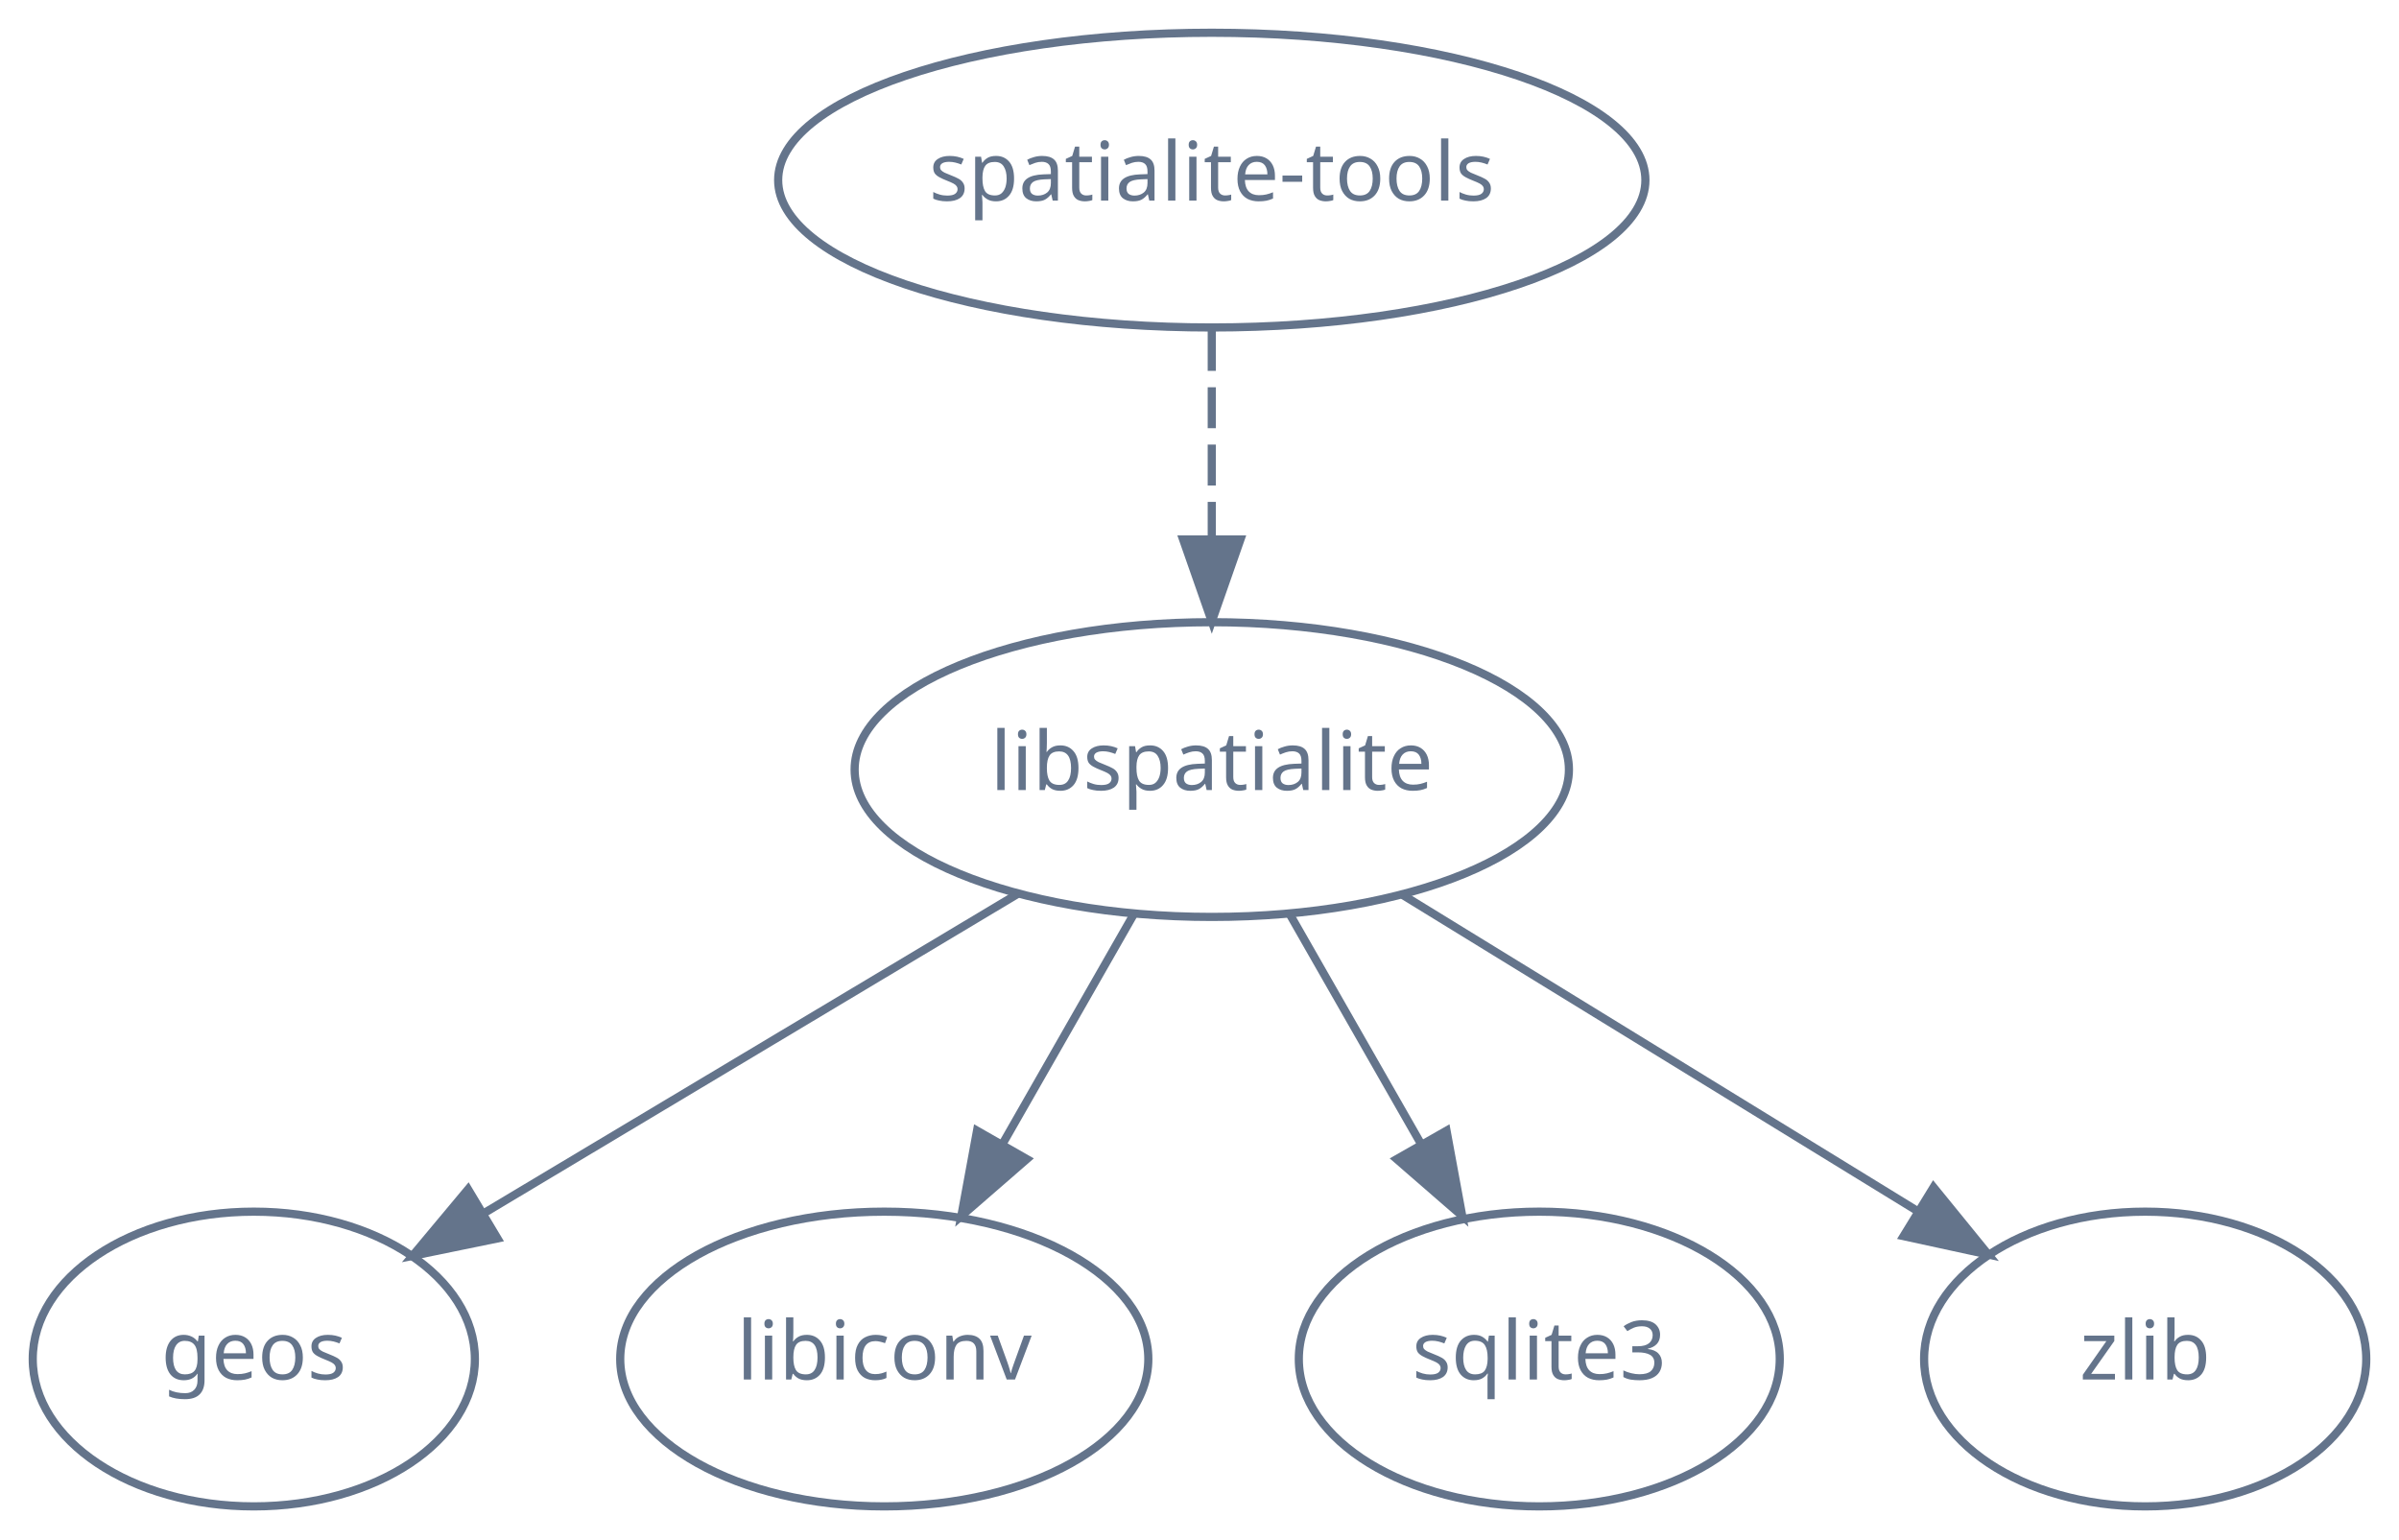
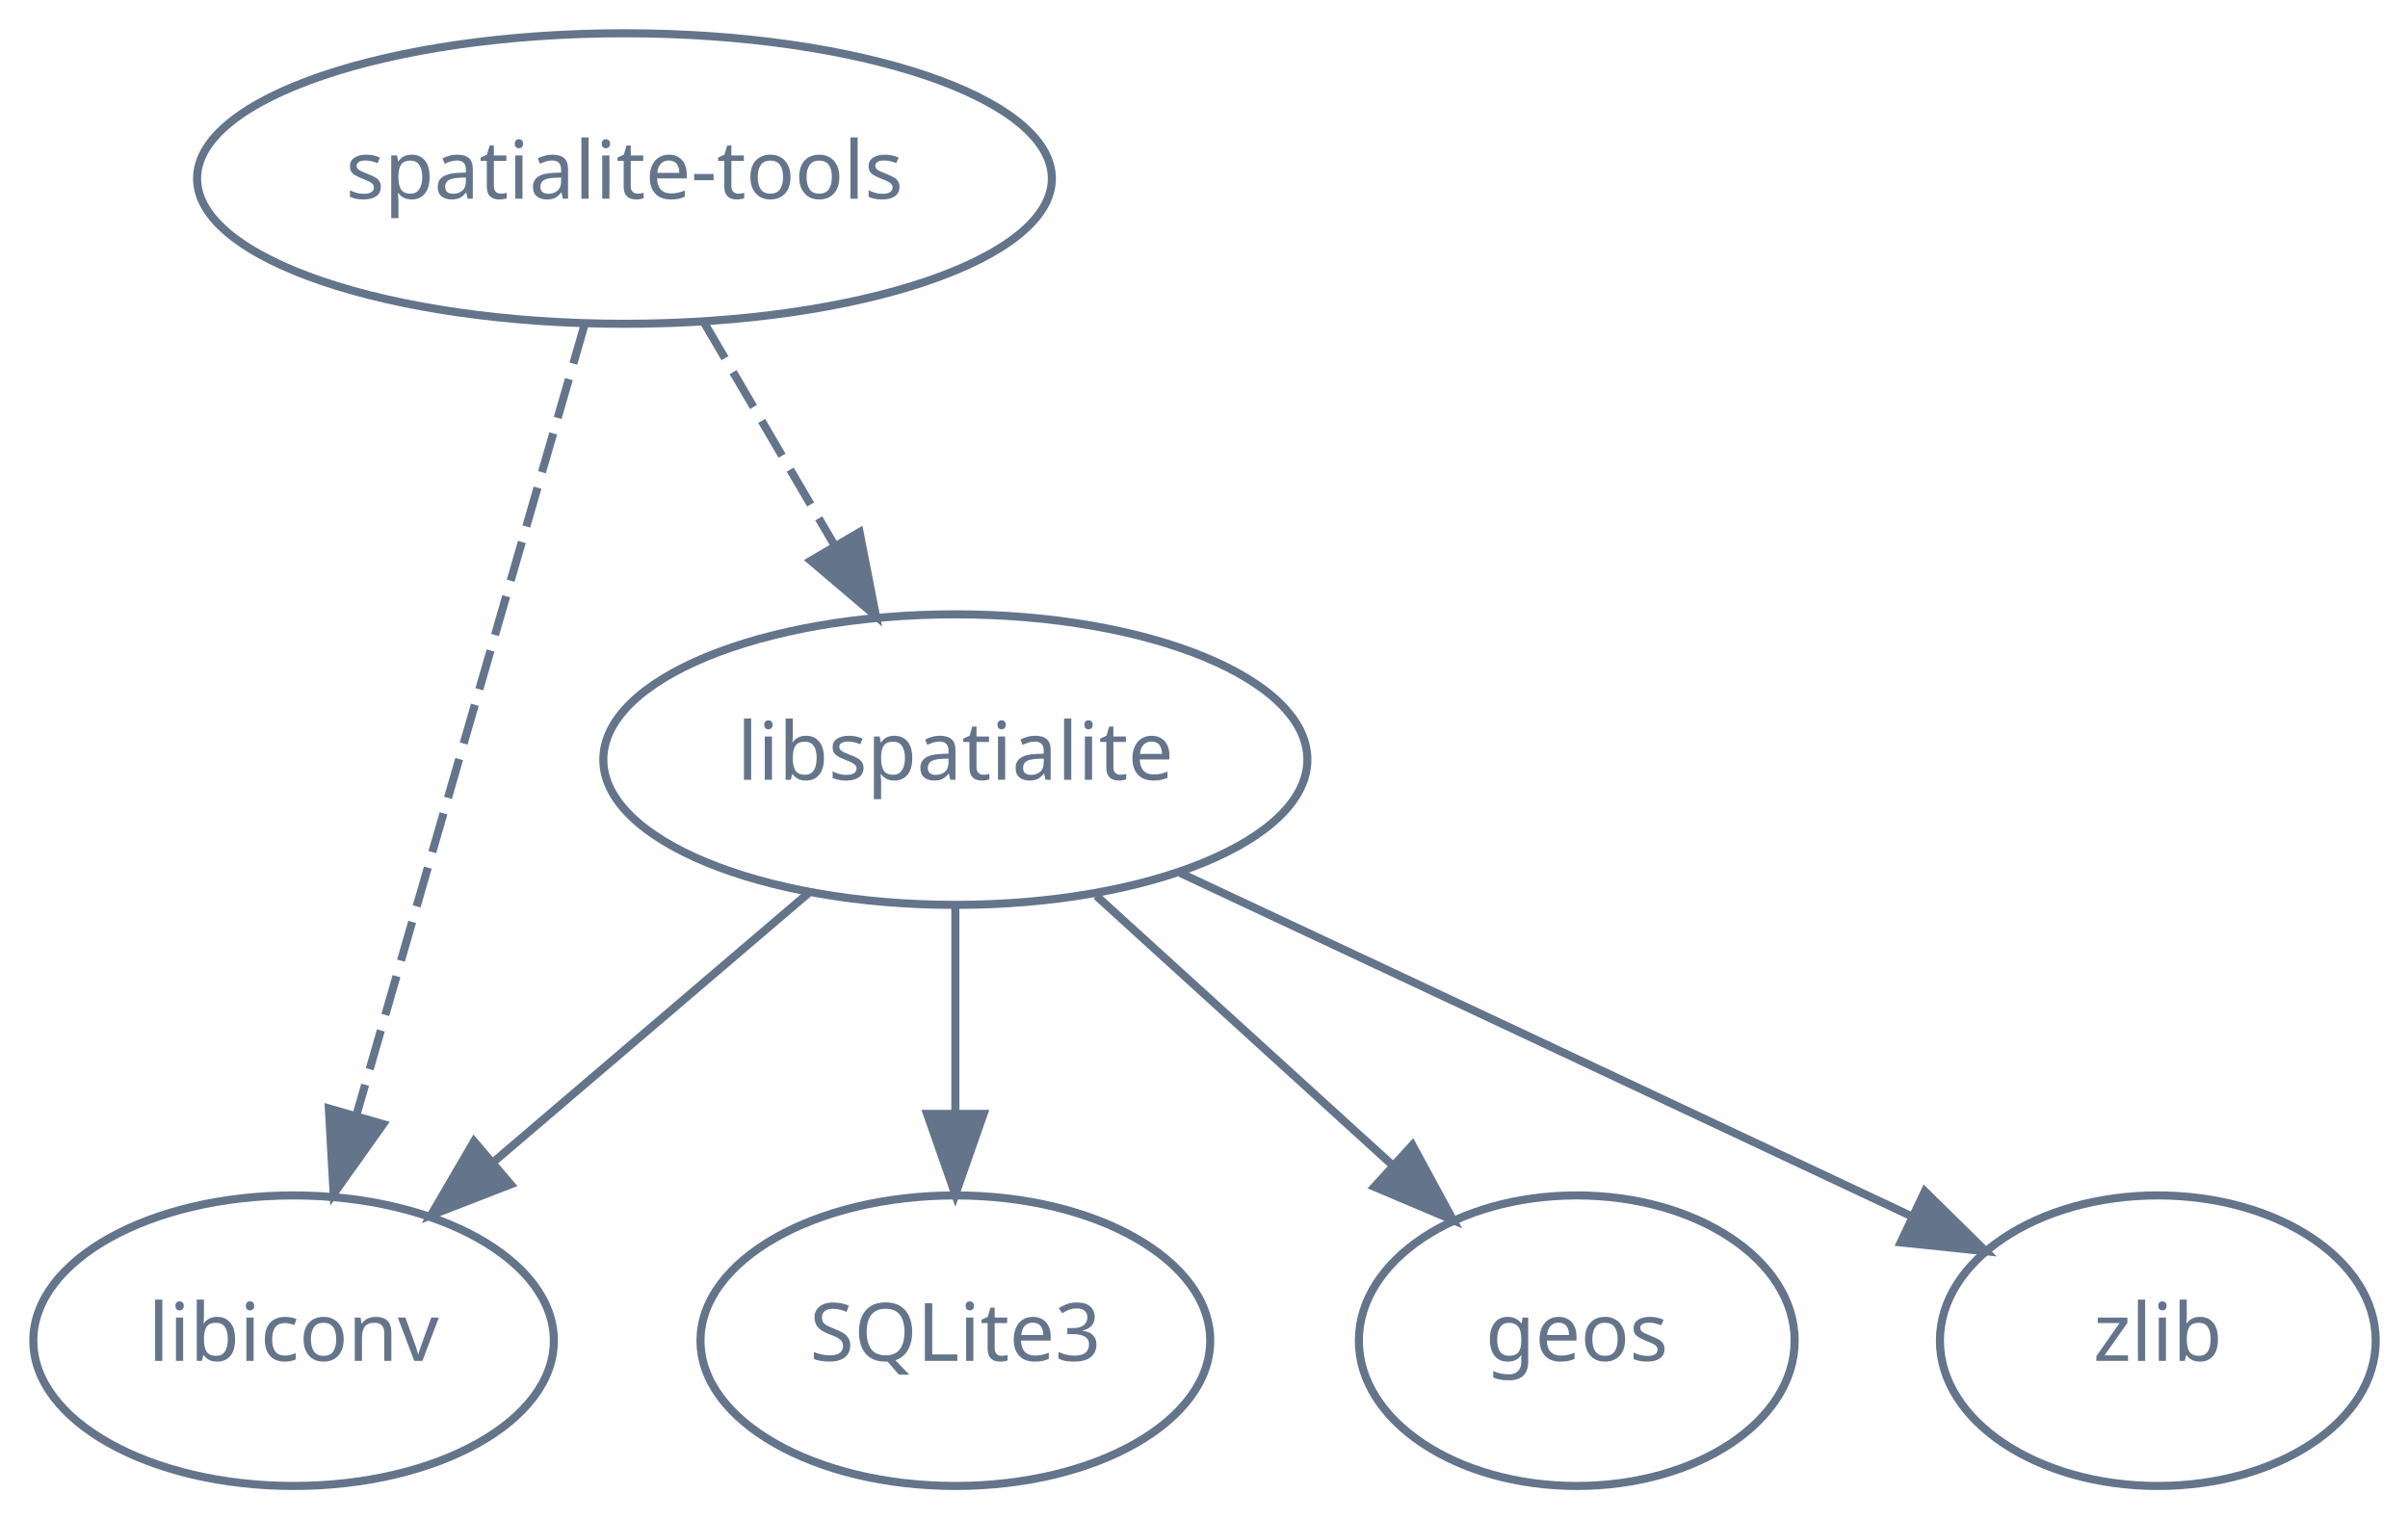
- <svg xmlns="http://www.w3.org/2000/svg" width="293pt" height="188pt" viewBox="0.00 0.00 293.00 188.00">
+ <svg xmlns="http://www.w3.org/2000/svg" width="298pt" height="188pt" viewBox="0.00 0.00 298.38 188.00">
  <g id="graph0" class="graph" transform="scale(1 1) rotate(0) translate(4 184)">
    <g id="node1" class="node">
-       <ellipse fill="none" stroke="#64748b" cx="144" cy="-162" rx="52.96" ry="18" />
-       <text text-anchor="middle" x="144" y="-159.5" font-family="Times-Roman" font-size="10.00" fill="#64748b">spatialite-tools</text>
+       <ellipse fill="none" stroke="#64748b" cx="73.38" cy="-162" rx="52.96" ry="18" />
+       <text text-anchor="middle" x="73.38" y="-159.5" font-family="Times-Roman" font-size="10.00" fill="#64748b">spatialite-tools</text>
    </g>
    <g id="node2" class="node">
-       <ellipse fill="none" stroke="#64748b" cx="144" cy="-90" rx="43.62" ry="18" />
-       <text text-anchor="middle" x="144" y="-87.5" font-family="Times-Roman" font-size="10.00" fill="#64748b">libspatialite</text>
+       <ellipse fill="none" stroke="#64748b" cx="114.38" cy="-90" rx="43.62" ry="18" />
+       <text text-anchor="middle" x="114.38" y="-87.5" font-family="Times-Roman" font-size="10.00" fill="#64748b">libspatialite</text>
    </g>
    <g id="edge1" class="edge">
-       <path fill="none" stroke="#64748b" stroke-dasharray="5,2" d="M144,-143.7C144,-135.98 144,-126.71 144,-118.11" />
-       <polygon fill="#64748b" stroke="#64748b" points="147.5,-118.1 144,-108.1 140.5,-118.1 147.5,-118.1" />
+       <path fill="none" stroke="#64748b" stroke-dasharray="5,2" d="M83.3,-144.05C88.14,-135.8 94.05,-125.7 99.42,-116.54" />
+       <polygon fill="#64748b" stroke="#64748b" points="102.51,-118.19 104.54,-107.79 96.47,-114.65 102.51,-118.19" />
    </g>
    <g id="node3" class="node">
-       <ellipse fill="none" stroke="#64748b" cx="27" cy="-18" rx="27" ry="18" />
-       <text text-anchor="middle" x="27" y="-15.5" font-family="Times-Roman" font-size="10.00" fill="#64748b">geos</text>
+       <ellipse fill="none" stroke="#64748b" cx="32.38" cy="-18" rx="32.25" ry="18" />
+       <text text-anchor="middle" x="32.38" y="-15.5" font-family="Times-Roman" font-size="10.00" fill="#64748b">libiconv</text>
    </g>
    <g id="edge2" class="edge">
-       <path fill="none" stroke="#64748b" d="M120.32,-74.83C101.45,-63.54 74.96,-47.7 55.03,-35.77" />
-       <polygon fill="#64748b" stroke="#64748b" points="56.76,-32.73 46.38,-30.6 53.17,-38.73 56.76,-32.73" />
+       <path fill="none" stroke="#64748b" stroke-dasharray="5,2" d="M68.43,-143.87C61.41,-119.56 48.49,-74.82 40.18,-46.01" />
+       <polygon fill="#64748b" stroke="#64748b" points="43.48,-44.83 37.34,-36.19 36.75,-46.77 43.48,-44.83" />
+     </g>
+     <g id="edge5" class="edge">
+       <path fill="none" stroke="#64748b" d="M96.18,-73.46C84.72,-63.68 69.78,-50.93 57.24,-40.22" />
+       <polygon fill="#64748b" stroke="#64748b" points="59.28,-37.37 49.4,-33.54 54.74,-42.69 59.28,-37.37" />
    </g>
    <g id="node4" class="node">
-       <ellipse fill="none" stroke="#64748b" cx="104" cy="-18" rx="32.25" ry="18" />
-       <text text-anchor="middle" x="104" y="-15.5" font-family="Times-Roman" font-size="10.00" fill="#64748b">libiconv</text>
+       <ellipse fill="none" stroke="#64748b" cx="114.38" cy="-18" rx="31.58" ry="18" />
+       <text text-anchor="middle" x="114.38" y="-15.5" font-family="Times-Roman" font-size="10.00" fill="#64748b">SQLite3</text>
    </g>
    <g id="edge3" class="edge">
-       <path fill="none" stroke="#64748b" d="M134.52,-72.41C129.74,-64.04 123.83,-53.71 118.5,-44.37" />
-       <polygon fill="#64748b" stroke="#64748b" points="121.41,-42.42 113.41,-35.47 115.33,-45.89 121.41,-42.42" />
+       <path fill="none" stroke="#64748b" d="M114.38,-71.7C114.38,-63.98 114.38,-54.71 114.38,-46.11" />
+       <polygon fill="#64748b" stroke="#64748b" points="117.88,-46.1 114.38,-36.1 110.88,-46.1 117.88,-46.1" />
    </g>
    <g id="node5" class="node">
-       <ellipse fill="none" stroke="#64748b" cx="184" cy="-18" rx="29.37" ry="18" />
-       <text text-anchor="middle" x="184" y="-15.5" font-family="Times-Roman" font-size="10.00" fill="#64748b">sqlite3</text>
+       <ellipse fill="none" stroke="#64748b" cx="191.38" cy="-18" rx="27" ry="18" />
+       <text text-anchor="middle" x="191.38" y="-15.5" font-family="Times-Roman" font-size="10.00" fill="#64748b">geos</text>
    </g>
    <g id="edge4" class="edge">
-       <path fill="none" stroke="#64748b" d="M153.48,-72.41C158.26,-64.04 164.17,-53.71 169.5,-44.37" />
-       <polygon fill="#64748b" stroke="#64748b" points="172.67,-45.89 174.59,-35.47 166.59,-42.42 172.67,-45.89" />
+       <path fill="none" stroke="#64748b" d="M131.85,-73.12C142.66,-63.28 156.67,-50.55 168.38,-39.9" />
+       <polygon fill="#64748b" stroke="#64748b" points="171.01,-42.24 176.06,-32.93 166.3,-37.06 171.01,-42.24" />
    </g>
    <g id="node6" class="node">
-       <ellipse fill="none" stroke="#64748b" cx="258" cy="-18" rx="27" ry="18" />
-       <text text-anchor="middle" x="258" y="-15.5" font-family="Times-Roman" font-size="10.00" fill="#64748b">zlib</text>
+       <ellipse fill="none" stroke="#64748b" cx="263.38" cy="-18" rx="27" ry="18" />
+       <text text-anchor="middle" x="263.38" y="-15.5" font-family="Times-Roman" font-size="10.00" fill="#64748b">zlib</text>
    </g>
-     <g id="edge5" class="edge">
-       <path fill="none" stroke="#64748b" d="M167.34,-74.67C185.56,-63.48 210.93,-47.9 230.2,-36.07" />
-       <polygon fill="#64748b" stroke="#64748b" points="232.15,-38.98 238.84,-30.76 228.49,-33.01 232.15,-38.98" />
+     <g id="edge6" class="edge">
+       <path fill="none" stroke="#64748b" d="M142.25,-75.95C165.13,-65.24 198.36,-49.66 227.38,-36 229.16,-35.16 230.99,-34.3 232.84,-33.43" />
+       <polygon fill="#64748b" stroke="#64748b" points="234.51,-36.51 242.06,-29.08 231.52,-30.18 234.51,-36.51" />
    </g>
  </g>
</svg>
